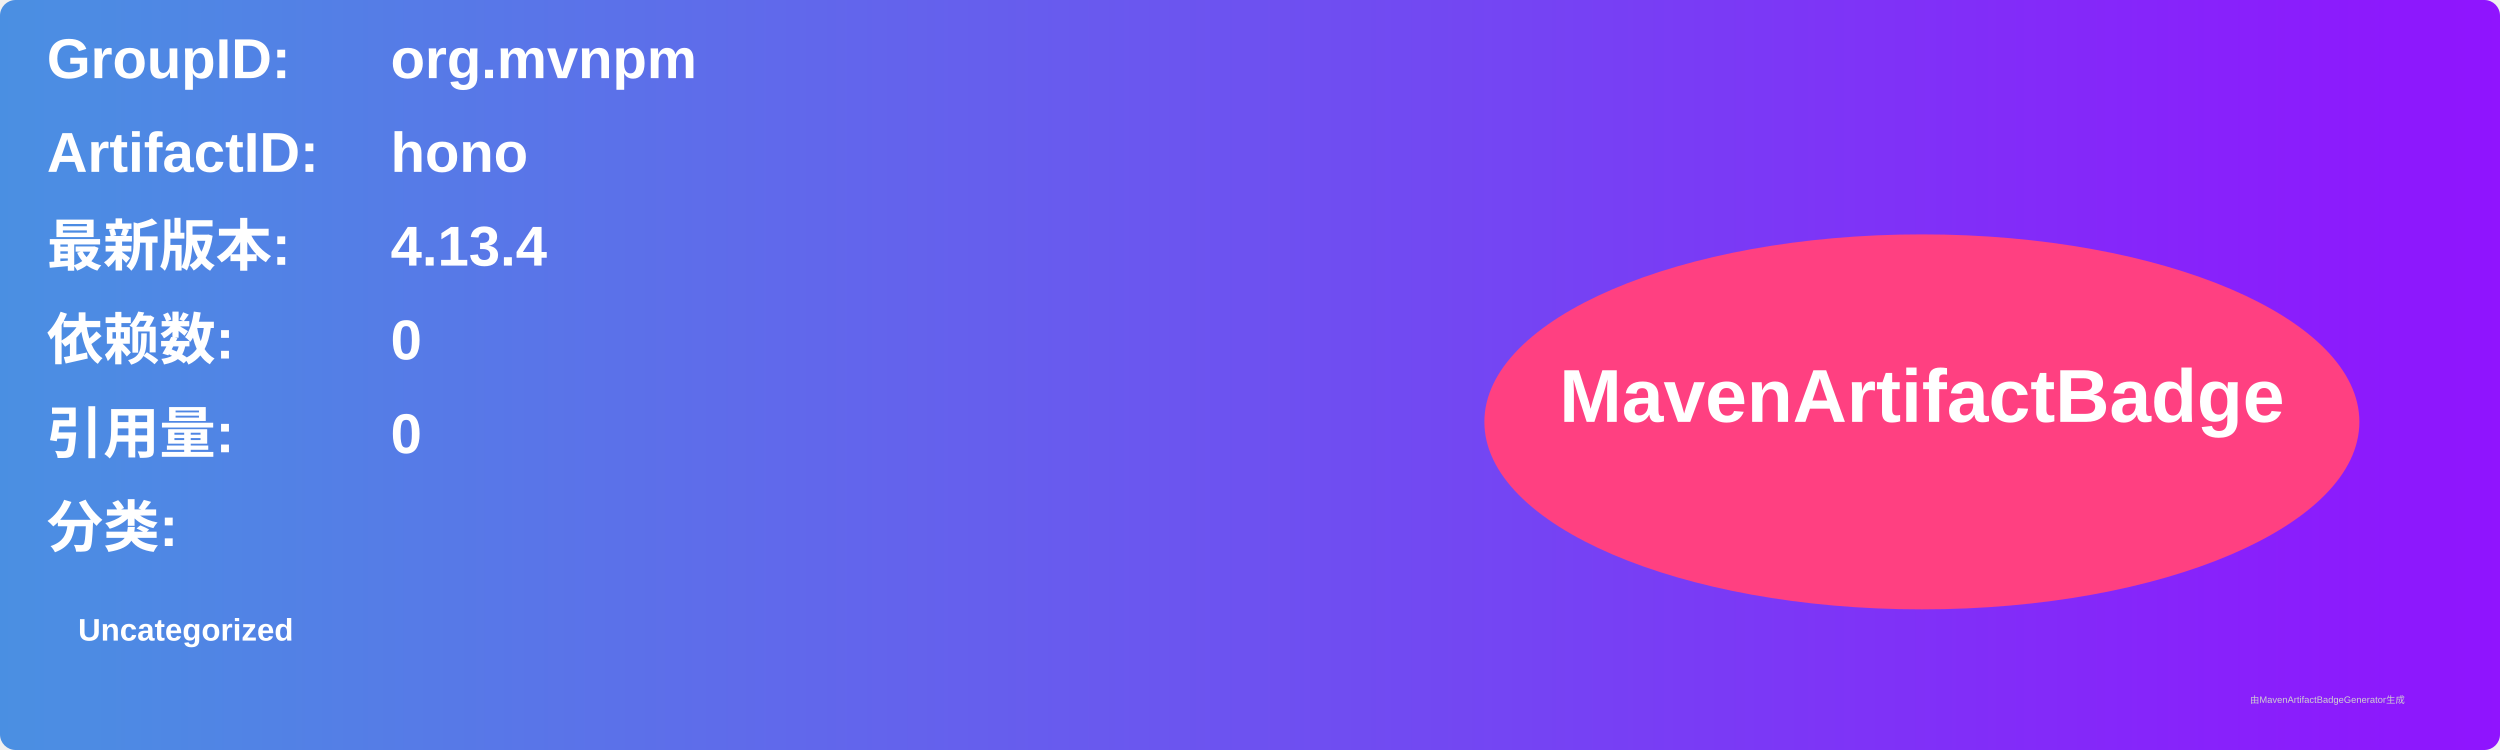
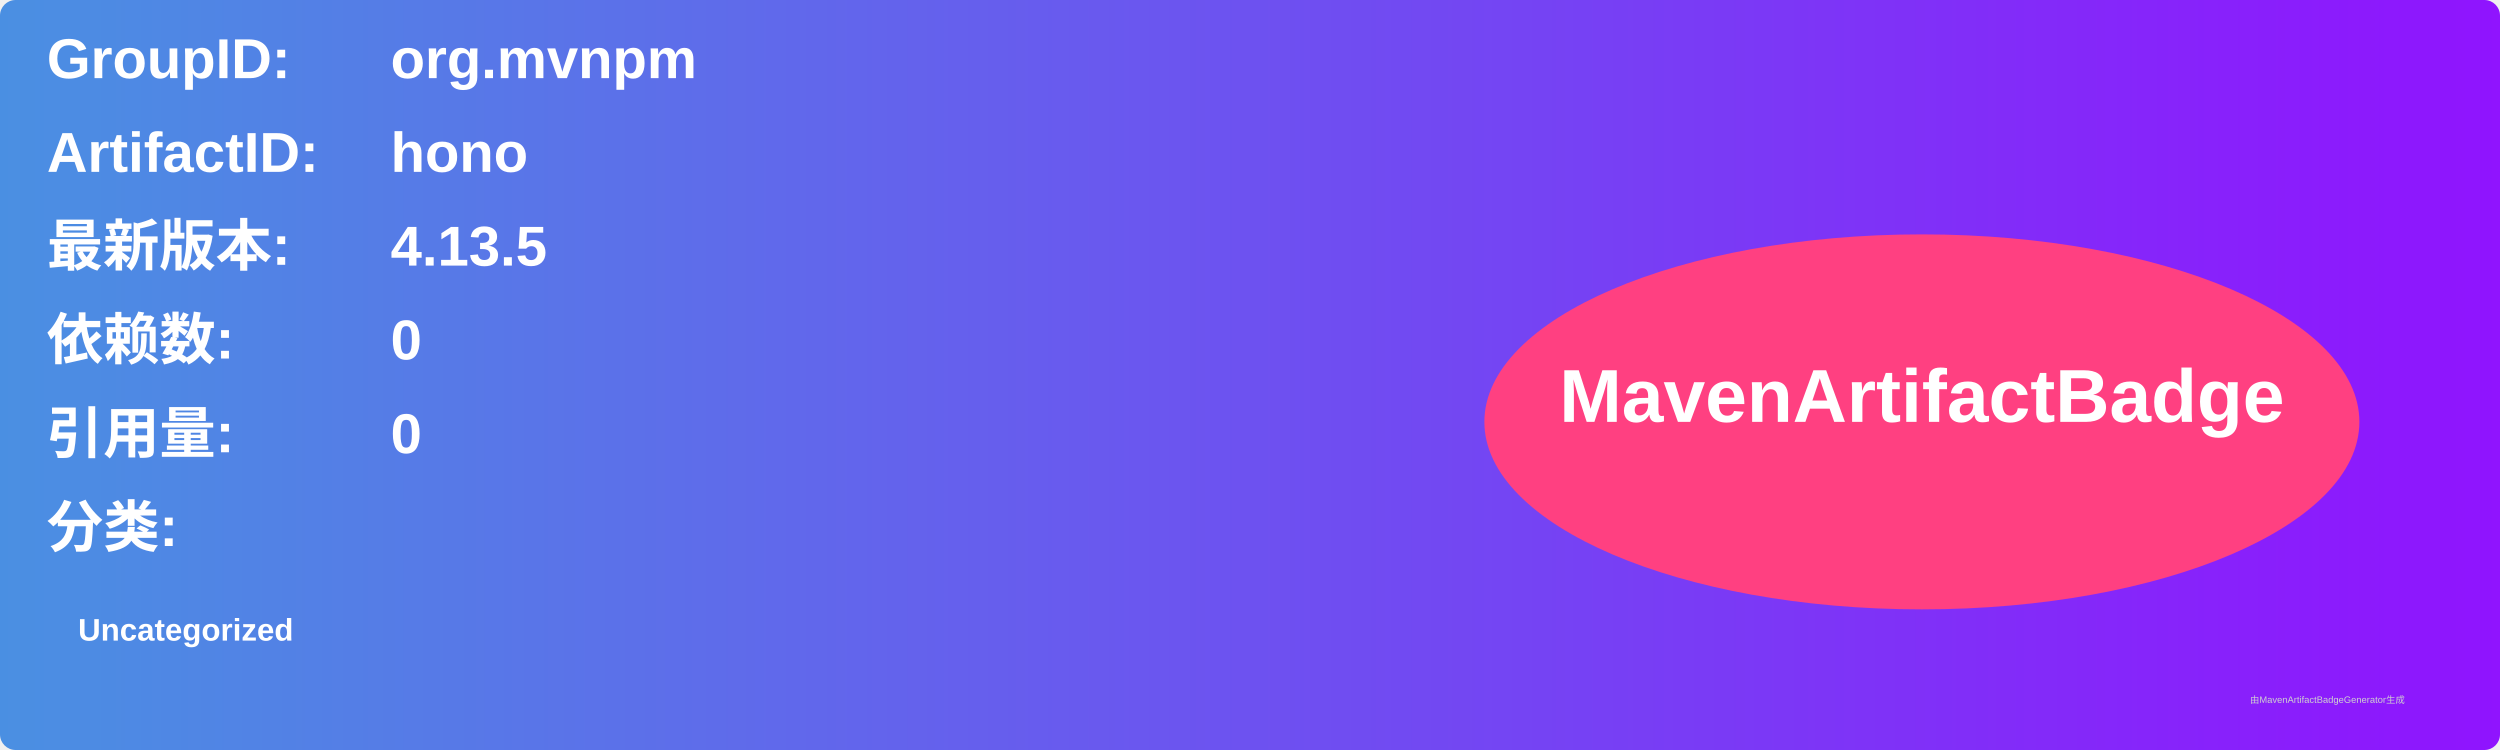
<svg xmlns="http://www.w3.org/2000/svg" width="800" height="240" viewBox="0 0 800 240">
  <linearGradient id="grad" x1="0%" y1="0%" x2="100%" y2="0%">
    <stop offset="0%" stop-color="#4a90e2" />
    <stop offset="100%" stop-color="#9013fe" />
  </linearGradient>
  <rect width="100%" height="100%" rx="5" ry="5" fill="url(#grad)" />
  <g transform="translate(15, 15)">
    <text x="0" y="10" font-family="Arial" font-size="18" fill="white" font-weight="bold" width="260">GroupID:</text>
    <text x="110" y="10" font-family="Arial" font-size="18" fill="white" font-weight="bold" width="460">org.mvnpm</text>
    <text x="0" y="40" font-family="Arial" font-size="18" fill="white" font-weight="bold" width="260">ArtifactID:</text>
    <text x="110" y="40" font-family="Arial" font-size="18" fill="white" font-weight="bold" width="460">hono</text>
    <text x="0" y="70" font-family="Arial" font-size="18" fill="white" font-weight="bold">最新版本:</text>
    <text x="110" y="70" font-family="Arial" font-size="18" fill="white" font-weight="bold">
-       <tspan font-weight="bold">4.13.4</tspan>
+       <tspan font-weight="bold">4.13.5</tspan>
    </text>
    <text x="0" y="100" font-family="Arial" font-size="18" fill="white" font-weight="bold">依赖数: </text>
    <text x="110" y="100" font-family="Arial" font-size="18" fill="white">
      <tspan font-weight="bold">0</tspan>
    </text>
    <text x="0" y="130" font-family="Arial" font-size="18" fill="white" font-weight="bold">引用量: </text>
    <text x="110" y="130" font-family="Arial" font-size="18" fill="white">
      <tspan font-weight="bold">0</tspan>
    </text>
    <text x="0" y="160" font-family="Arial" font-size="18" fill="white" font-weight="bold">分类:</text>
    <text x="10" y="190" font-family="Arial" font-size="10" fill="white">
      <tspan font-weight="bold">Uncategorized</tspan>
    </text>
    <ellipse cx="600" cy="120" rx="140" ry="60" fill="#ff4081" />
    <text x="600" y="120" text-anchor="middle" font-family="Arial" font-size="24" fill="white" font-weight="bold">MavenArtifactBadge</text>
  </g>
  <text x="720" y="225" font-family="Arial" font-size="3" fill="#d0d0d0">由MavenArtifactBadgeGenerator生成</text>
</svg>
